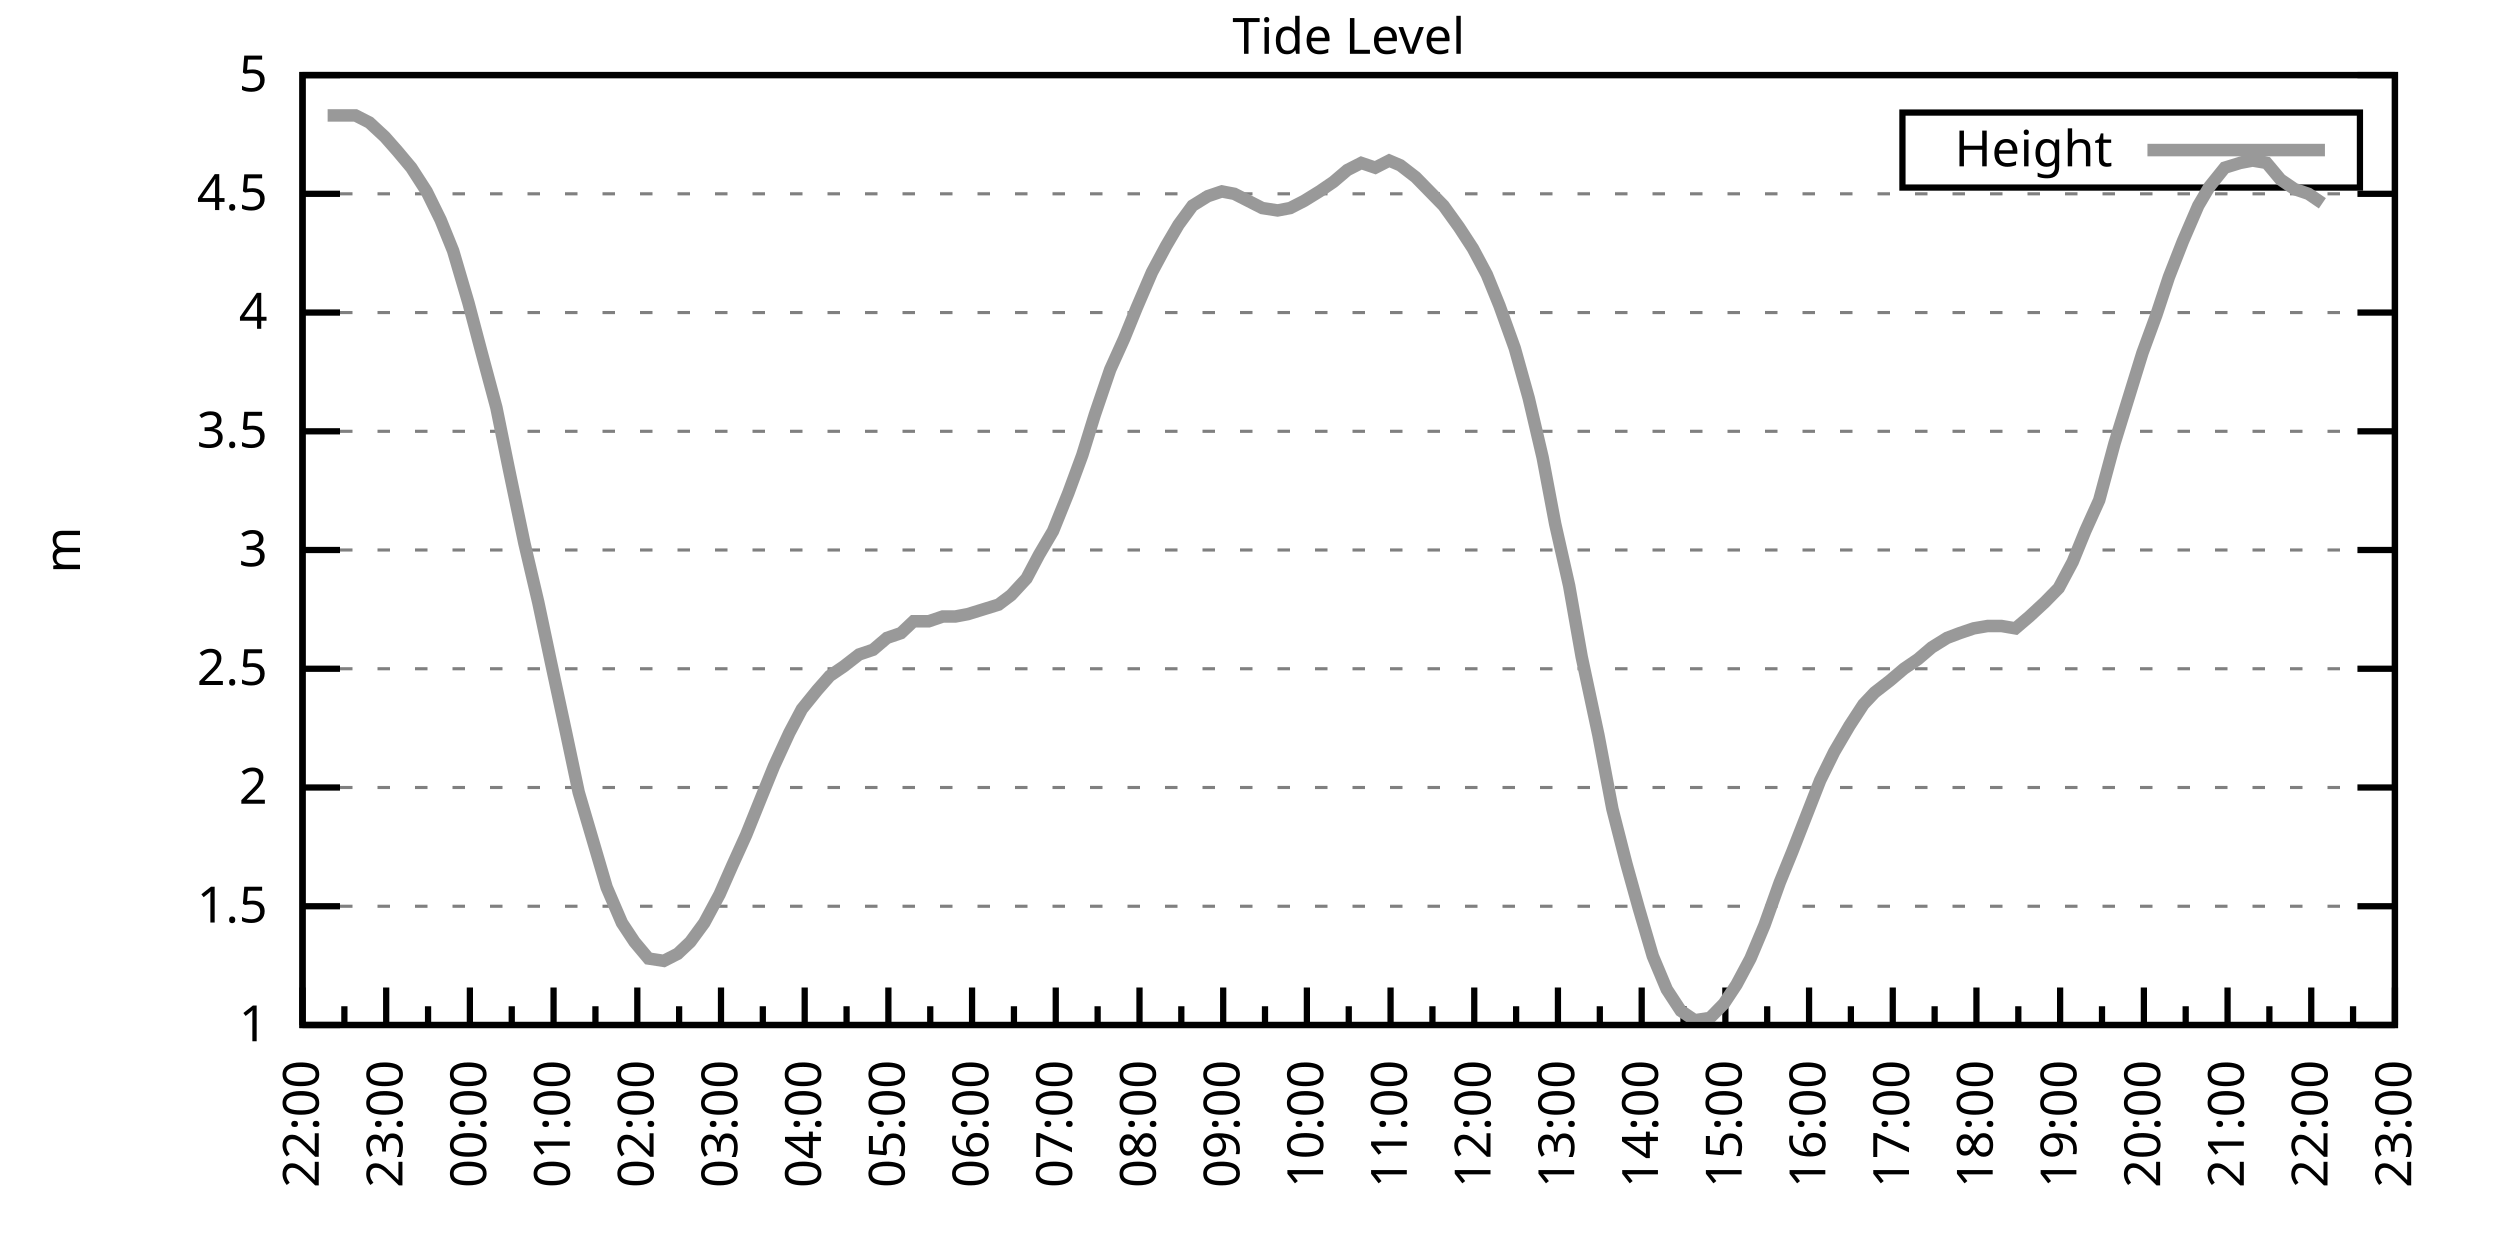
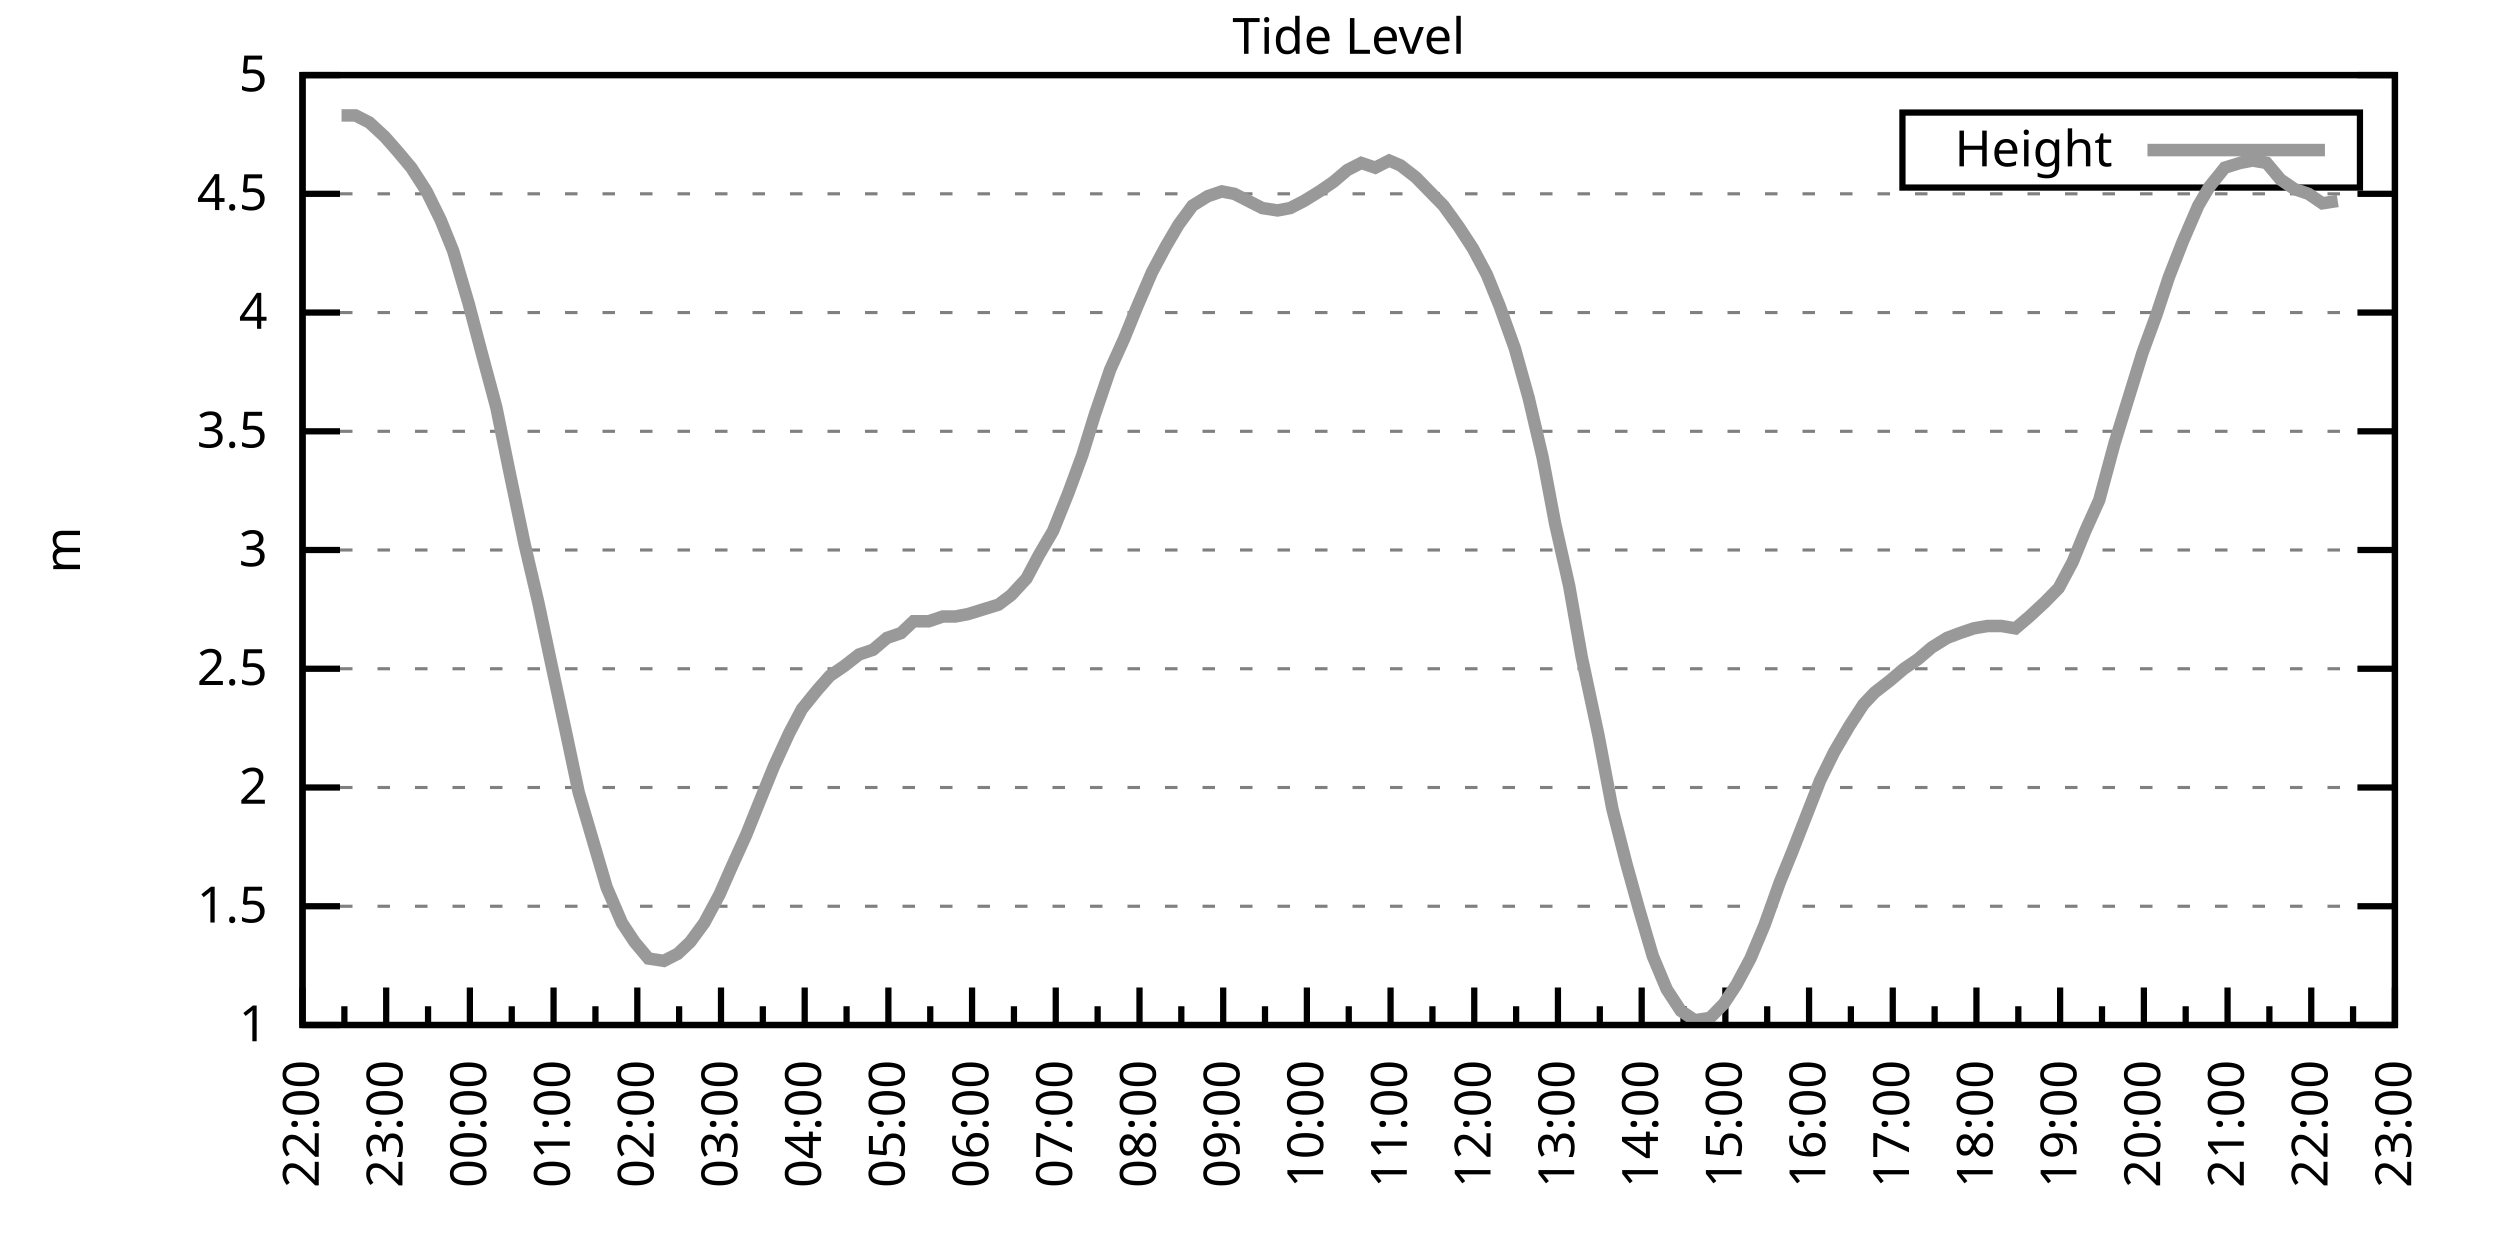
<svg xmlns="http://www.w3.org/2000/svg" xmlns:xlink="http://www.w3.org/1999/xlink" width="400" height="200" viewBox="0 0 400 200">
  <g id="gnuplot_canvas">
    <rect x="0" y="0" width="400" height="200" fill="none" />
    <defs>
      <circle id="gpDot" r="0.5" stroke-width="0.5" stroke="currentColor" />
      <path id="gpPt0" stroke-width="0.333" stroke="currentColor" d="M-1,0 h2 M0,-1 v2" />
      <path id="gpPt1" stroke-width="0.333" stroke="currentColor" d="M-1,-1 L1,1 M1,-1 L-1,1" />
      <path id="gpPt2" stroke-width="0.333" stroke="currentColor" d="M-1,0 L1,0 M0,-1 L0,1 M-1,-1 L1,1 M-1,1 L1,-1" />
      <rect id="gpPt3" stroke-width="0.333" stroke="currentColor" x="-1" y="-1" width="2" height="2" />
      <rect id="gpPt4" stroke-width="0.333" stroke="currentColor" fill="currentColor" x="-1" y="-1" width="2" height="2" />
      <circle id="gpPt5" stroke-width="0.333" stroke="currentColor" cx="0" cy="0" r="1" />
      <use xlink:href="#gpPt5" id="gpPt6" fill="currentColor" stroke="none" />
      <path id="gpPt7" stroke-width="0.333" stroke="currentColor" d="M0,-1.33 L-1.33,0.67 L1.33,0.67 z" />
      <use xlink:href="#gpPt7" id="gpPt8" fill="currentColor" stroke="none" />
      <use xlink:href="#gpPt7" id="gpPt9" stroke="currentColor" transform="rotate(180)" />
      <use xlink:href="#gpPt9" id="gpPt10" fill="currentColor" stroke="none" />
      <use xlink:href="#gpPt3" id="gpPt11" stroke="currentColor" transform="rotate(45)" />
      <use xlink:href="#gpPt11" id="gpPt12" fill="currentColor" stroke="none" />
      <path id="gpPt13" stroke-width="0.333" stroke="currentColor" d="M0,1.330 L1.265,0.411 L0.782,-1.067 L-0.782,-1.076 L-1.265,0.411 z" />
      <use xlink:href="#gpPt13" id="gpPt14" fill="currentColor" stroke="none" />
      <filter id="textbox" filterUnits="objectBoundingBox" x="0" y="0" height="1" width="1">
        <feFlood flood-color="white" flood-opacity="1" result="bgnd" />
        <feComposite in="SourceGraphic" in2="bgnd" operator="atop" />
      </filter>
      <filter id="greybox" filterUnits="objectBoundingBox" x="0" y="0" height="1" width="1">
        <feFlood flood-color="lightgrey" flood-opacity="1" result="grey" />
        <feComposite in="SourceGraphic" in2="grey" operator="atop" />
      </filter>
    </defs>
    <g fill="none" color="white" stroke="currentColor" stroke-width="1.00" stroke-linecap="butt" stroke-linejoin="miter">
</g>
    <g fill="none" color="black" stroke="currentColor" stroke-width="1.00" stroke-linecap="butt" stroke-linejoin="miter">
      <g stroke="none" shape-rendering="crispEdges">
        <polygon fill="rgb(255, 255, 255)" points="48.40,164.00 383.18,164.00 383.18,12.02 48.40,12.02 " />
      </g>
    </g>
    <g fill="none" color="black" stroke="currentColor" stroke-width="1.00" stroke-linecap="butt" stroke-linejoin="miter">
</g>
    <g fill="none" color="black" stroke="black" stroke-width="0.50" stroke-linecap="butt" stroke-linejoin="miter">
</g>
    <g fill="none" color="gray" stroke="currentColor" stroke-width="0.50" stroke-linecap="butt" stroke-linejoin="miter">
      <path stroke="gray" stroke-dasharray="2,4" class="gridline" d="M48.40,164.00 L383.19,164.00  " />
    </g>
    <g fill="none" color="gray" stroke="gray" stroke-width="1.00" stroke-linecap="butt" stroke-linejoin="miter">
</g>
    <g fill="none" color="black" stroke="currentColor" stroke-width="1.00" stroke-linecap="butt" stroke-linejoin="miter">
      <path stroke="black" d="M48.40,164.00 L54.40,164.00 M383.19,164.00 L377.19,164.00  " />
      <g transform="translate(42.80,166.60)" stroke="none" fill="black" font-family="Sans" font-size="8.00" text-anchor="end">
        <text>
          <tspan font-family="Sans"> 1</tspan>
        </text>
      </g>
    </g>
    <g fill="none" color="black" stroke="currentColor" stroke-width="1.00" stroke-linecap="butt" stroke-linejoin="miter">
</g>
    <g fill="none" color="black" stroke="black" stroke-width="0.50" stroke-linecap="butt" stroke-linejoin="miter">
</g>
    <g fill="none" color="gray" stroke="currentColor" stroke-width="0.50" stroke-linecap="butt" stroke-linejoin="miter">
      <path stroke="gray" stroke-dasharray="2,4" class="gridline" d="M48.40,145.00 L383.19,145.00  " />
    </g>
    <g fill="none" color="gray" stroke="gray" stroke-width="1.00" stroke-linecap="butt" stroke-linejoin="miter">
</g>
    <g fill="none" color="black" stroke="currentColor" stroke-width="1.00" stroke-linecap="butt" stroke-linejoin="miter">
      <path stroke="black" d="M48.40,145.00 L54.40,145.00 M383.19,145.00 L377.19,145.00  " />
      <g transform="translate(42.80,147.60)" stroke="none" fill="black" font-family="Sans" font-size="8.00" text-anchor="end">
        <text>
          <tspan font-family="Sans"> 1.5</tspan>
        </text>
      </g>
    </g>
    <g fill="none" color="black" stroke="currentColor" stroke-width="1.00" stroke-linecap="butt" stroke-linejoin="miter">
</g>
    <g fill="none" color="black" stroke="black" stroke-width="0.50" stroke-linecap="butt" stroke-linejoin="miter">
</g>
    <g fill="none" color="gray" stroke="currentColor" stroke-width="0.50" stroke-linecap="butt" stroke-linejoin="miter">
      <path stroke="gray" stroke-dasharray="2,4" class="gridline" d="M48.40,126.00 L383.19,126.00  " />
    </g>
    <g fill="none" color="gray" stroke="gray" stroke-width="1.00" stroke-linecap="butt" stroke-linejoin="miter">
</g>
    <g fill="none" color="black" stroke="currentColor" stroke-width="1.00" stroke-linecap="butt" stroke-linejoin="miter">
      <path stroke="black" d="M48.40,126.00 L54.40,126.00 M383.19,126.00 L377.19,126.00  " />
      <g transform="translate(42.80,128.60)" stroke="none" fill="black" font-family="Sans" font-size="8.00" text-anchor="end">
        <text>
          <tspan font-family="Sans"> 2</tspan>
        </text>
      </g>
    </g>
    <g fill="none" color="black" stroke="currentColor" stroke-width="1.00" stroke-linecap="butt" stroke-linejoin="miter">
</g>
    <g fill="none" color="black" stroke="black" stroke-width="0.50" stroke-linecap="butt" stroke-linejoin="miter">
</g>
    <g fill="none" color="gray" stroke="currentColor" stroke-width="0.50" stroke-linecap="butt" stroke-linejoin="miter">
      <path stroke="gray" stroke-dasharray="2,4" class="gridline" d="M48.40,107.00 L383.19,107.00  " />
    </g>
    <g fill="none" color="gray" stroke="gray" stroke-width="1.00" stroke-linecap="butt" stroke-linejoin="miter">
</g>
    <g fill="none" color="black" stroke="currentColor" stroke-width="1.00" stroke-linecap="butt" stroke-linejoin="miter">
      <path stroke="black" d="M48.40,107.00 L54.40,107.00 M383.19,107.00 L377.19,107.00  " />
      <g transform="translate(42.80,109.60)" stroke="none" fill="black" font-family="Sans" font-size="8.00" text-anchor="end">
        <text>
          <tspan font-family="Sans"> 2.5</tspan>
        </text>
      </g>
    </g>
    <g fill="none" color="black" stroke="currentColor" stroke-width="1.00" stroke-linecap="butt" stroke-linejoin="miter">
</g>
    <g fill="none" color="black" stroke="black" stroke-width="0.50" stroke-linecap="butt" stroke-linejoin="miter">
</g>
    <g fill="none" color="gray" stroke="currentColor" stroke-width="0.50" stroke-linecap="butt" stroke-linejoin="miter">
      <path stroke="gray" stroke-dasharray="2,4" class="gridline" d="M48.40,88.00 L383.19,88.00  " />
    </g>
    <g fill="none" color="gray" stroke="gray" stroke-width="1.00" stroke-linecap="butt" stroke-linejoin="miter">
</g>
    <g fill="none" color="black" stroke="currentColor" stroke-width="1.00" stroke-linecap="butt" stroke-linejoin="miter">
      <path stroke="black" d="M48.40,88.00 L54.40,88.00 M383.19,88.00 L377.19,88.00  " />
      <g transform="translate(42.80,90.60)" stroke="none" fill="black" font-family="Sans" font-size="8.00" text-anchor="end">
        <text>
          <tspan font-family="Sans"> 3</tspan>
        </text>
      </g>
    </g>
    <g fill="none" color="black" stroke="currentColor" stroke-width="1.00" stroke-linecap="butt" stroke-linejoin="miter">
</g>
    <g fill="none" color="black" stroke="black" stroke-width="0.50" stroke-linecap="butt" stroke-linejoin="miter">
</g>
    <g fill="none" color="gray" stroke="currentColor" stroke-width="0.50" stroke-linecap="butt" stroke-linejoin="miter">
      <path stroke="gray" stroke-dasharray="2,4" class="gridline" d="M48.40,69.01 L383.19,69.01  " />
    </g>
    <g fill="none" color="gray" stroke="gray" stroke-width="1.00" stroke-linecap="butt" stroke-linejoin="miter">
</g>
    <g fill="none" color="black" stroke="currentColor" stroke-width="1.00" stroke-linecap="butt" stroke-linejoin="miter">
      <path stroke="black" d="M48.40,69.01 L54.40,69.01 M383.19,69.01 L377.19,69.01  " />
      <g transform="translate(42.80,71.61)" stroke="none" fill="black" font-family="Sans" font-size="8.00" text-anchor="end">
        <text>
          <tspan font-family="Sans"> 3.5</tspan>
        </text>
      </g>
    </g>
    <g fill="none" color="black" stroke="currentColor" stroke-width="1.00" stroke-linecap="butt" stroke-linejoin="miter">
</g>
    <g fill="none" color="black" stroke="black" stroke-width="0.50" stroke-linecap="butt" stroke-linejoin="miter">
</g>
    <g fill="none" color="gray" stroke="currentColor" stroke-width="0.50" stroke-linecap="butt" stroke-linejoin="miter">
      <path stroke="gray" stroke-dasharray="2,4" class="gridline" d="M48.40,50.01 L383.19,50.01  " />
    </g>
    <g fill="none" color="gray" stroke="gray" stroke-width="1.00" stroke-linecap="butt" stroke-linejoin="miter">
</g>
    <g fill="none" color="black" stroke="currentColor" stroke-width="1.00" stroke-linecap="butt" stroke-linejoin="miter">
      <path stroke="black" d="M48.40,50.01 L54.40,50.01 M383.19,50.01 L377.19,50.01  " />
      <g transform="translate(42.80,52.61)" stroke="none" fill="black" font-family="Sans" font-size="8.00" text-anchor="end">
        <text>
          <tspan font-family="Sans"> 4</tspan>
        </text>
      </g>
    </g>
    <g fill="none" color="black" stroke="currentColor" stroke-width="1.00" stroke-linecap="butt" stroke-linejoin="miter">
</g>
    <g fill="none" color="black" stroke="black" stroke-width="0.50" stroke-linecap="butt" stroke-linejoin="miter">
</g>
    <g fill="none" color="gray" stroke="currentColor" stroke-width="0.50" stroke-linecap="butt" stroke-linejoin="miter">
      <path stroke="gray" stroke-dasharray="2,4" class="gridline" d="M48.40,31.01 L383.19,31.01  " />
    </g>
    <g fill="none" color="gray" stroke="gray" stroke-width="1.00" stroke-linecap="butt" stroke-linejoin="miter">
</g>
    <g fill="none" color="black" stroke="currentColor" stroke-width="1.00" stroke-linecap="butt" stroke-linejoin="miter">
      <path stroke="black" d="M48.40,31.01 L54.40,31.01 M383.19,31.01 L377.19,31.01  " />
      <g transform="translate(42.80,33.61)" stroke="none" fill="black" font-family="Sans" font-size="8.00" text-anchor="end">
        <text>
          <tspan font-family="Sans"> 4.5</tspan>
        </text>
      </g>
    </g>
    <g fill="none" color="black" stroke="currentColor" stroke-width="1.00" stroke-linecap="butt" stroke-linejoin="miter">
</g>
    <g fill="none" color="black" stroke="black" stroke-width="0.50" stroke-linecap="butt" stroke-linejoin="miter">
</g>
    <g fill="none" color="gray" stroke="currentColor" stroke-width="0.50" stroke-linecap="butt" stroke-linejoin="miter">
      <path stroke="gray" stroke-dasharray="2,4" class="gridline" d="M48.40,12.01 L383.19,12.01  " />
    </g>
    <g fill="none" color="gray" stroke="gray" stroke-width="1.00" stroke-linecap="butt" stroke-linejoin="miter">
</g>
    <g fill="none" color="black" stroke="currentColor" stroke-width="1.00" stroke-linecap="butt" stroke-linejoin="miter">
      <path stroke="black" d="M48.40,12.01 L54.40,12.01 M383.19,12.01 L377.19,12.01  " />
      <g transform="translate(42.80,14.61)" stroke="none" fill="black" font-family="Sans" font-size="8.00" text-anchor="end">
        <text>
          <tspan font-family="Sans"> 5</tspan>
        </text>
      </g>
    </g>
    <g fill="none" color="black" stroke="currentColor" stroke-width="1.00" stroke-linecap="butt" stroke-linejoin="miter">
      <path stroke="black" d="M48.40,164.00 L48.40,158.00  " />
      <g transform="translate(51.00,169.60) rotate(270)" stroke="none" fill="black" font-family="Sans" font-size="8.00" text-anchor="end">
        <text>
          <tspan font-family="Sans">22:00</tspan>
        </text>
      </g>
    </g>
    <g fill="none" color="black" stroke="currentColor" stroke-width="1.00" stroke-linecap="butt" stroke-linejoin="miter">
      <path stroke="black" d="M55.10,164.00 L55.10,161.00 M61.79,164.00 L61.79,158.00  " />
      <g transform="translate(64.39,169.60) rotate(270)" stroke="none" fill="black" font-family="Sans" font-size="8.00" text-anchor="end">
        <text>
          <tspan font-family="Sans">23:00</tspan>
        </text>
      </g>
    </g>
    <g fill="none" color="black" stroke="currentColor" stroke-width="1.00" stroke-linecap="butt" stroke-linejoin="miter">
      <path stroke="black" d="M68.49,164.00 L68.49,161.00 M75.18,164.00 L75.18,158.00  " />
      <g transform="translate(77.78,169.60) rotate(270)" stroke="none" fill="black" font-family="Sans" font-size="8.00" text-anchor="end">
        <text>
          <tspan font-family="Sans">00:00</tspan>
        </text>
      </g>
    </g>
    <g fill="none" color="black" stroke="currentColor" stroke-width="1.00" stroke-linecap="butt" stroke-linejoin="miter">
      <path stroke="black" d="M81.88,164.00 L81.88,161.00 M88.57,164.00 L88.57,158.00  " />
      <g transform="translate(91.17,169.60) rotate(270)" stroke="none" fill="black" font-family="Sans" font-size="8.00" text-anchor="end">
        <text>
          <tspan font-family="Sans">01:00</tspan>
        </text>
      </g>
    </g>
    <g fill="none" color="black" stroke="currentColor" stroke-width="1.00" stroke-linecap="butt" stroke-linejoin="miter">
      <path stroke="black" d="M95.27,164.00 L95.27,161.00 M101.97,164.00 L101.97,158.00  " />
      <g transform="translate(104.57,169.60) rotate(270)" stroke="none" fill="black" font-family="Sans" font-size="8.00" text-anchor="end">
        <text>
          <tspan font-family="Sans">02:00</tspan>
        </text>
      </g>
    </g>
    <g fill="none" color="black" stroke="currentColor" stroke-width="1.00" stroke-linecap="butt" stroke-linejoin="miter">
      <path stroke="black" d="M108.66,164.00 L108.66,161.00 M115.36,164.00 L115.36,158.00  " />
      <g transform="translate(117.96,169.60) rotate(270)" stroke="none" fill="black" font-family="Sans" font-size="8.00" text-anchor="end">
        <text>
          <tspan font-family="Sans">03:00</tspan>
        </text>
      </g>
    </g>
    <g fill="none" color="black" stroke="currentColor" stroke-width="1.00" stroke-linecap="butt" stroke-linejoin="miter">
      <path stroke="black" d="M122.05,164.00 L122.05,161.00 M128.75,164.00 L128.75,158.00  " />
      <g transform="translate(131.35,169.60) rotate(270)" stroke="none" fill="black" font-family="Sans" font-size="8.00" text-anchor="end">
        <text>
          <tspan font-family="Sans">04:00</tspan>
        </text>
      </g>
    </g>
    <g fill="none" color="black" stroke="currentColor" stroke-width="1.00" stroke-linecap="butt" stroke-linejoin="miter">
      <path stroke="black" d="M135.45,164.00 L135.45,161.00 M142.14,164.00 L142.14,158.00  " />
      <g transform="translate(144.74,169.60) rotate(270)" stroke="none" fill="black" font-family="Sans" font-size="8.00" text-anchor="end">
        <text>
          <tspan font-family="Sans">05:00</tspan>
        </text>
      </g>
    </g>
    <g fill="none" color="black" stroke="currentColor" stroke-width="1.00" stroke-linecap="butt" stroke-linejoin="miter">
      <path stroke="black" d="M148.84,164.00 L148.84,161.00 M155.53,164.00 L155.53,158.00  " />
      <g transform="translate(158.13,169.60) rotate(270)" stroke="none" fill="black" font-family="Sans" font-size="8.00" text-anchor="end">
        <text>
          <tspan font-family="Sans">06:00</tspan>
        </text>
      </g>
    </g>
    <g fill="none" color="black" stroke="currentColor" stroke-width="1.00" stroke-linecap="butt" stroke-linejoin="miter">
      <path stroke="black" d="M162.23,164.00 L162.23,161.00 M168.92,164.00 L168.92,158.00  " />
      <g transform="translate(171.52,169.60) rotate(270)" stroke="none" fill="black" font-family="Sans" font-size="8.00" text-anchor="end">
        <text>
          <tspan font-family="Sans">07:00</tspan>
        </text>
      </g>
    </g>
    <g fill="none" color="black" stroke="currentColor" stroke-width="1.00" stroke-linecap="butt" stroke-linejoin="miter">
      <path stroke="black" d="M175.62,164.00 L175.62,161.00 M182.32,164.00 L182.32,158.00  " />
      <g transform="translate(184.92,169.60) rotate(270)" stroke="none" fill="black" font-family="Sans" font-size="8.00" text-anchor="end">
        <text>
          <tspan font-family="Sans">08:00</tspan>
        </text>
      </g>
    </g>
    <g fill="none" color="black" stroke="currentColor" stroke-width="1.00" stroke-linecap="butt" stroke-linejoin="miter">
      <path stroke="black" d="M189.01,164.00 L189.01,161.00 M195.71,164.00 L195.71,158.00  " />
      <g transform="translate(198.31,169.60) rotate(270)" stroke="none" fill="black" font-family="Sans" font-size="8.00" text-anchor="end">
        <text>
          <tspan font-family="Sans">09:00</tspan>
        </text>
      </g>
    </g>
    <g fill="none" color="black" stroke="currentColor" stroke-width="1.00" stroke-linecap="butt" stroke-linejoin="miter">
      <path stroke="black" d="M202.40,164.00 L202.40,161.00 M209.10,164.00 L209.10,158.00  " />
      <g transform="translate(211.70,169.60) rotate(270)" stroke="none" fill="black" font-family="Sans" font-size="8.00" text-anchor="end">
        <text>
          <tspan font-family="Sans">10:00</tspan>
        </text>
      </g>
    </g>
    <g fill="none" color="black" stroke="currentColor" stroke-width="1.00" stroke-linecap="butt" stroke-linejoin="miter">
      <path stroke="black" d="M215.80,164.00 L215.80,161.00 M222.49,164.00 L222.49,158.00  " />
      <g transform="translate(225.09,169.60) rotate(270)" stroke="none" fill="black" font-family="Sans" font-size="8.00" text-anchor="end">
        <text>
          <tspan font-family="Sans">11:00</tspan>
        </text>
      </g>
    </g>
    <g fill="none" color="black" stroke="currentColor" stroke-width="1.00" stroke-linecap="butt" stroke-linejoin="miter">
      <path stroke="black" d="M229.19,164.00 L229.19,161.00 M235.88,164.00 L235.88,158.00  " />
      <g transform="translate(238.48,169.60) rotate(270)" stroke="none" fill="black" font-family="Sans" font-size="8.00" text-anchor="end">
        <text>
          <tspan font-family="Sans">12:00</tspan>
        </text>
      </g>
    </g>
    <g fill="none" color="black" stroke="currentColor" stroke-width="1.00" stroke-linecap="butt" stroke-linejoin="miter">
      <path stroke="black" d="M242.58,164.00 L242.58,161.00 M249.27,164.00 L249.27,158.00  " />
      <g transform="translate(251.87,169.60) rotate(270)" stroke="none" fill="black" font-family="Sans" font-size="8.00" text-anchor="end">
        <text>
          <tspan font-family="Sans">13:00</tspan>
        </text>
      </g>
    </g>
    <g fill="none" color="black" stroke="currentColor" stroke-width="1.00" stroke-linecap="butt" stroke-linejoin="miter">
      <path stroke="black" d="M255.97,164.00 L255.97,161.00 M262.67,164.00 L262.67,158.00  " />
      <g transform="translate(265.27,169.60) rotate(270)" stroke="none" fill="black" font-family="Sans" font-size="8.00" text-anchor="end">
        <text>
          <tspan font-family="Sans">14:00</tspan>
        </text>
      </g>
    </g>
    <g fill="none" color="black" stroke="currentColor" stroke-width="1.00" stroke-linecap="butt" stroke-linejoin="miter">
      <path stroke="black" d="M269.36,164.00 L269.36,161.00 M276.06,164.00 L276.06,158.00  " />
      <g transform="translate(278.66,169.60) rotate(270)" stroke="none" fill="black" font-family="Sans" font-size="8.00" text-anchor="end">
        <text>
          <tspan font-family="Sans">15:00</tspan>
        </text>
      </g>
    </g>
    <g fill="none" color="black" stroke="currentColor" stroke-width="1.00" stroke-linecap="butt" stroke-linejoin="miter">
      <path stroke="black" d="M282.75,164.00 L282.75,161.00 M289.45,164.00 L289.45,158.00  " />
      <g transform="translate(292.05,169.60) rotate(270)" stroke="none" fill="black" font-family="Sans" font-size="8.00" text-anchor="end">
        <text>
          <tspan font-family="Sans">16:00</tspan>
        </text>
      </g>
    </g>
    <g fill="none" color="black" stroke="currentColor" stroke-width="1.00" stroke-linecap="butt" stroke-linejoin="miter">
      <path stroke="black" d="M296.14,164.00 L296.14,161.00 M302.84,164.00 L302.84,158.00  " />
      <g transform="translate(305.44,169.60) rotate(270)" stroke="none" fill="black" font-family="Sans" font-size="8.00" text-anchor="end">
        <text>
          <tspan font-family="Sans">17:00</tspan>
        </text>
      </g>
    </g>
    <g fill="none" color="black" stroke="currentColor" stroke-width="1.00" stroke-linecap="butt" stroke-linejoin="miter">
      <path stroke="black" d="M309.54,164.00 L309.54,161.00 M316.23,164.00 L316.23,158.00  " />
      <g transform="translate(318.83,169.60) rotate(270)" stroke="none" fill="black" font-family="Sans" font-size="8.00" text-anchor="end">
        <text>
          <tspan font-family="Sans">18:00</tspan>
        </text>
      </g>
    </g>
    <g fill="none" color="black" stroke="currentColor" stroke-width="1.00" stroke-linecap="butt" stroke-linejoin="miter">
      <path stroke="black" d="M322.93,164.00 L322.93,161.00 M329.62,164.00 L329.62,158.00  " />
      <g transform="translate(332.22,169.60) rotate(270)" stroke="none" fill="black" font-family="Sans" font-size="8.00" text-anchor="end">
        <text>
          <tspan font-family="Sans">19:00</tspan>
        </text>
      </g>
    </g>
    <g fill="none" color="black" stroke="currentColor" stroke-width="1.00" stroke-linecap="butt" stroke-linejoin="miter">
      <path stroke="black" d="M336.32,164.00 L336.32,161.00 M343.02,164.00 L343.02,158.00  " />
      <g transform="translate(345.62,169.60) rotate(270)" stroke="none" fill="black" font-family="Sans" font-size="8.00" text-anchor="end">
        <text>
          <tspan font-family="Sans">20:00</tspan>
        </text>
      </g>
    </g>
    <g fill="none" color="black" stroke="currentColor" stroke-width="1.00" stroke-linecap="butt" stroke-linejoin="miter">
      <path stroke="black" d="M349.71,164.00 L349.71,161.00 M356.41,164.00 L356.41,158.00  " />
      <g transform="translate(359.01,169.60) rotate(270)" stroke="none" fill="black" font-family="Sans" font-size="8.00" text-anchor="end">
        <text>
          <tspan font-family="Sans">21:00</tspan>
        </text>
      </g>
    </g>
    <g fill="none" color="black" stroke="currentColor" stroke-width="1.00" stroke-linecap="butt" stroke-linejoin="miter">
      <path stroke="black" d="M363.10,164.00 L363.10,161.00 M369.80,164.00 L369.80,158.00  " />
      <g transform="translate(372.40,169.60) rotate(270)" stroke="none" fill="black" font-family="Sans" font-size="8.00" text-anchor="end">
        <text>
          <tspan font-family="Sans">22:00</tspan>
        </text>
      </g>
    </g>
    <g fill="none" color="black" stroke="currentColor" stroke-width="1.00" stroke-linecap="butt" stroke-linejoin="miter">
      <path stroke="black" d="M376.49,164.00 L376.49,161.00 M383.19,164.00 L383.19,158.00  " />
      <g transform="translate(385.79,169.60) rotate(270)" stroke="none" fill="black" font-family="Sans" font-size="8.00" text-anchor="end">
        <text>
          <tspan font-family="Sans">23:00</tspan>
        </text>
      </g>
    </g>
    <g fill="none" color="black" stroke="currentColor" stroke-width="1.00" stroke-linecap="butt" stroke-linejoin="miter">
</g>
    <g fill="none" color="black" stroke="currentColor" stroke-width="1.00" stroke-linecap="butt" stroke-linejoin="miter">
      <path stroke="black" d="M48.40,12.01 L48.40,164.00 L383.19,164.00 L383.19,12.01 L48.40,12.01 Z  " />
    </g>
    <g fill="none" color="black" stroke="currentColor" stroke-width="1.00" stroke-linecap="butt" stroke-linejoin="miter">
      <g transform="translate(12.80,88.01) rotate(270)" stroke="none" fill="black" font-family="Sans" font-size="8.00" text-anchor="middle">
        <text>
          <tspan font-family="Sans">m</tspan>
        </text>
      </g>
    </g>
    <g fill="none" color="black" stroke="currentColor" stroke-width="1.00" stroke-linecap="butt" stroke-linejoin="miter">
</g>
    <g fill="none" color="black" stroke="currentColor" stroke-width="1.00" stroke-linecap="butt" stroke-linejoin="miter">
      <path stroke="black" d="M304.39,30.01 L304.39,18.01 L377.59,18.01 L377.59,30.01 L304.39,30.01 Z  " />
    </g>
    <g id="Tide_level_plot_1">
      <g fill="none" color="white" stroke="black" stroke-width="2.00" stroke-linecap="butt" stroke-linejoin="miter">
</g>
      <g fill="none" color="black" stroke="currentColor" stroke-width="2.00" stroke-linecap="butt" stroke-linejoin="miter">
        <g transform="translate(337.99,26.61)" stroke="none" fill="black" font-family="Sans" font-size="8.00" text-anchor="end">
          <text>
            <tspan font-family="Sans">Height</tspan>
          </text>
        </g>
      </g>
      <g fill="none" color="black" stroke="currentColor" stroke-width="2.00" stroke-linecap="butt" stroke-linejoin="miter">
-         <path stroke="rgb(153, 153, 153)" d="M343.59,24.01 L371.99,24.01 M52.42,18.47 L54.65,18.47 L56.88,18.47 L59.11,19.61 L61.57,21.89 L63.58,24.17   L65.81,26.83 L68.26,30.63 L70.50,35.19 L72.50,40.13 L74.96,48.49 L76.97,56.09 L79.42,65.21 L81.43,75.09   L83.89,86.87 L86.12,96.36 L88.13,105.86 L90.58,117.26 L92.59,126.76 L95.05,135.12 L97.06,141.96 L99.51,147.66   L101.52,150.70 L103.75,153.36 L106.21,153.74 L108.44,152.60 L110.45,150.70 L112.68,147.66 L115.13,143.10 L117.14,138.54   L119.38,133.60 L121.83,127.52 L123.84,122.58 L126.29,117.26 L128.30,113.46 L130.76,110.42 L132.77,108.14 L135.00,106.62   L137.45,104.72 L139.69,103.96 L141.92,102.06 L144.15,101.30 L146.16,99.40 L148.61,99.40 L150.85,98.64 L152.85,98.64   L154.86,98.26 L157.32,97.50 L159.77,96.74 L161.78,95.22 L164.24,92.56 L166.25,88.76 L168.48,84.97 L170.93,78.89   L173.17,72.81 L175.17,66.35 L177.63,59.13 L179.86,54.19 L181.87,49.25 L184.32,43.55 L186.56,39.37 L188.57,35.95   L190.80,32.91 L193.25,31.39 L195.48,30.63 L197.49,31.01 L199.73,32.15 L201.96,33.29 L204.41,33.67 L206.42,33.29   L208.65,32.15 L211.11,30.63 L213.34,29.11 L215.57,27.21 L217.80,26.07 L220.04,26.83 L222.27,25.69 L224.05,26.45   L226.51,28.35 L228.74,30.63 L230.97,32.91 L233.43,36.33 L235.66,39.75 L237.89,43.93 L239.90,48.87 L242.36,55.71   L244.59,63.69 L246.82,73.19 L248.83,83.83 L251.06,93.70 L253.07,105.10 L255.75,117.64 L257.98,129.42 L260.21,138.16   L262.22,145.38 L264.45,152.98 L266.68,158.30 L268.92,161.72 L271.15,163.24 L273.60,162.86 L275.83,160.58 L277.84,157.54   L280.07,153.36 L282.31,148.04 L284.76,141.20 L286.77,136.26 L289.00,130.56 L291.23,124.86 L293.47,120.30 L295.92,116.12   L298.15,112.70 L299.94,110.80 L302.39,108.90 L304.63,107.00 L306.86,105.48 L309.09,103.58 L311.54,102.06 L313.55,101.30   L315.79,100.54 L318.02,100.16 L320.25,100.16 L322.48,100.54 L324.71,98.64 L327.17,96.36 L329.40,94.08 L331.63,89.90   L333.64,84.97 L335.87,80.03 L338.33,70.91 L340.56,63.69 L342.79,56.47 L345.02,50.39 L347.03,44.31 L349.26,38.61   L351.72,32.91 L353.51,29.87 L355.96,26.83 L358.42,26.07 L360.42,25.69 L362.66,26.07 L364.89,28.73 L367.12,30.25   L369.35,31.01 L371.58,32.53  " />
+         <path stroke="rgb(153, 153, 153)" d="M343.59,24.01 L371.99,24.01 M54.65,18.47 L56.88,18.47 L59.11,19.61 L61.57,21.89 L63.58,24.17 L65.81,26.83   L68.26,30.63 L70.50,35.19 L72.50,40.13 L74.96,48.49 L76.97,56.09 L79.42,65.21 L81.43,75.09 L83.89,86.87   L86.12,96.36 L88.13,105.86 L90.58,117.26 L92.59,126.76 L95.05,135.12 L97.06,141.96 L99.51,147.66 L101.52,150.70   L103.75,153.36 L106.21,153.74 L108.44,152.60 L110.45,150.70 L112.68,147.66 L115.13,143.10 L117.14,138.54 L119.38,133.60   L121.83,127.52 L123.84,122.58 L126.29,117.26 L128.30,113.46 L130.76,110.42 L132.77,108.14 L135.00,106.62 L137.45,104.72   L139.69,103.96 L141.92,102.06 L144.15,101.30 L146.16,99.40 L148.61,99.40 L150.85,98.64 L152.85,98.64 L154.86,98.26   L157.32,97.50 L159.77,96.74 L161.78,95.22 L164.24,92.56 L166.25,88.76 L168.48,84.97 L170.93,78.89 L173.17,72.81   L175.17,66.35 L177.63,59.13 L179.86,54.19 L181.87,49.25 L184.32,43.55 L186.56,39.37 L188.57,35.95 L190.80,32.91   L193.25,31.39 L195.48,30.63 L197.49,31.01 L199.73,32.15 L201.96,33.29 L204.41,33.67 L206.42,33.29 L208.65,32.15   L211.11,30.63 L213.34,29.11 L215.57,27.21 L217.80,26.07 L220.04,26.83 L222.27,25.69 L224.05,26.45 L226.51,28.35   L228.74,30.63 L230.97,32.91 L233.43,36.33 L235.66,39.75 L237.89,43.93 L239.90,48.87 L242.36,55.71 L244.59,63.69   L246.82,73.19 L248.83,83.83 L251.06,93.70 L253.07,105.10 L255.75,117.64 L257.98,129.42 L260.21,138.16 L262.22,145.38   L264.45,152.98 L266.68,158.30 L268.92,161.72 L271.15,163.24 L273.60,162.86 L275.83,160.58 L277.84,157.54 L280.07,153.36   L282.31,148.04 L284.76,141.20 L286.77,136.26 L289.00,130.56 L291.23,124.86 L293.47,120.30 L295.92,116.12 L298.15,112.70   L299.94,110.80 L302.39,108.90 L304.63,107.00 L306.86,105.48 L309.09,103.58 L311.54,102.06 L313.55,101.30 L315.79,100.54   L318.02,100.16 L320.25,100.16 L322.48,100.54 L324.71,98.64 L327.17,96.36 L329.40,94.08 L331.63,89.90 L333.64,84.97   L335.87,80.03 L338.33,70.91 L340.56,63.69 L342.79,56.47 L345.02,50.39 L347.03,44.31 L349.26,38.61 L351.72,32.91   L353.51,29.87 L355.96,26.83 L358.42,26.07 L360.42,25.69 L362.66,26.07 L364.89,28.73 L367.12,30.25 L369.35,31.01   L371.58,32.53 L374.04,32.15  " />
      </g>
    </g>
    <g fill="none" color="black" stroke="currentColor" stroke-width="2.00" stroke-linecap="butt" stroke-linejoin="miter">
</g>
    <g fill="none" color="black" stroke="black" stroke-width="1.00" stroke-linecap="butt" stroke-linejoin="miter">
</g>
    <g fill="none" color="black" stroke="currentColor" stroke-width="1.00" stroke-linecap="butt" stroke-linejoin="miter">
      <path stroke="black" d="M48.40,12.01 L48.40,164.00 L383.19,164.00 L383.19,12.01 L48.40,12.01 Z  " />
    </g>
    <g fill="none" color="black" stroke="currentColor" stroke-width="1.00" stroke-linecap="butt" stroke-linejoin="miter">
      <g transform="translate(215.79,8.61)" stroke="none" fill="black" font-family="Sans" font-size="8.00" text-anchor="middle">
        <text>
          <tspan font-family="Sans">Tide Level</tspan>
        </text>
      </g>
    </g>
    <g fill="none" color="black" stroke="currentColor" stroke-width="1.00" stroke-linecap="butt" stroke-linejoin="miter">
</g>
  </g>
</svg>
